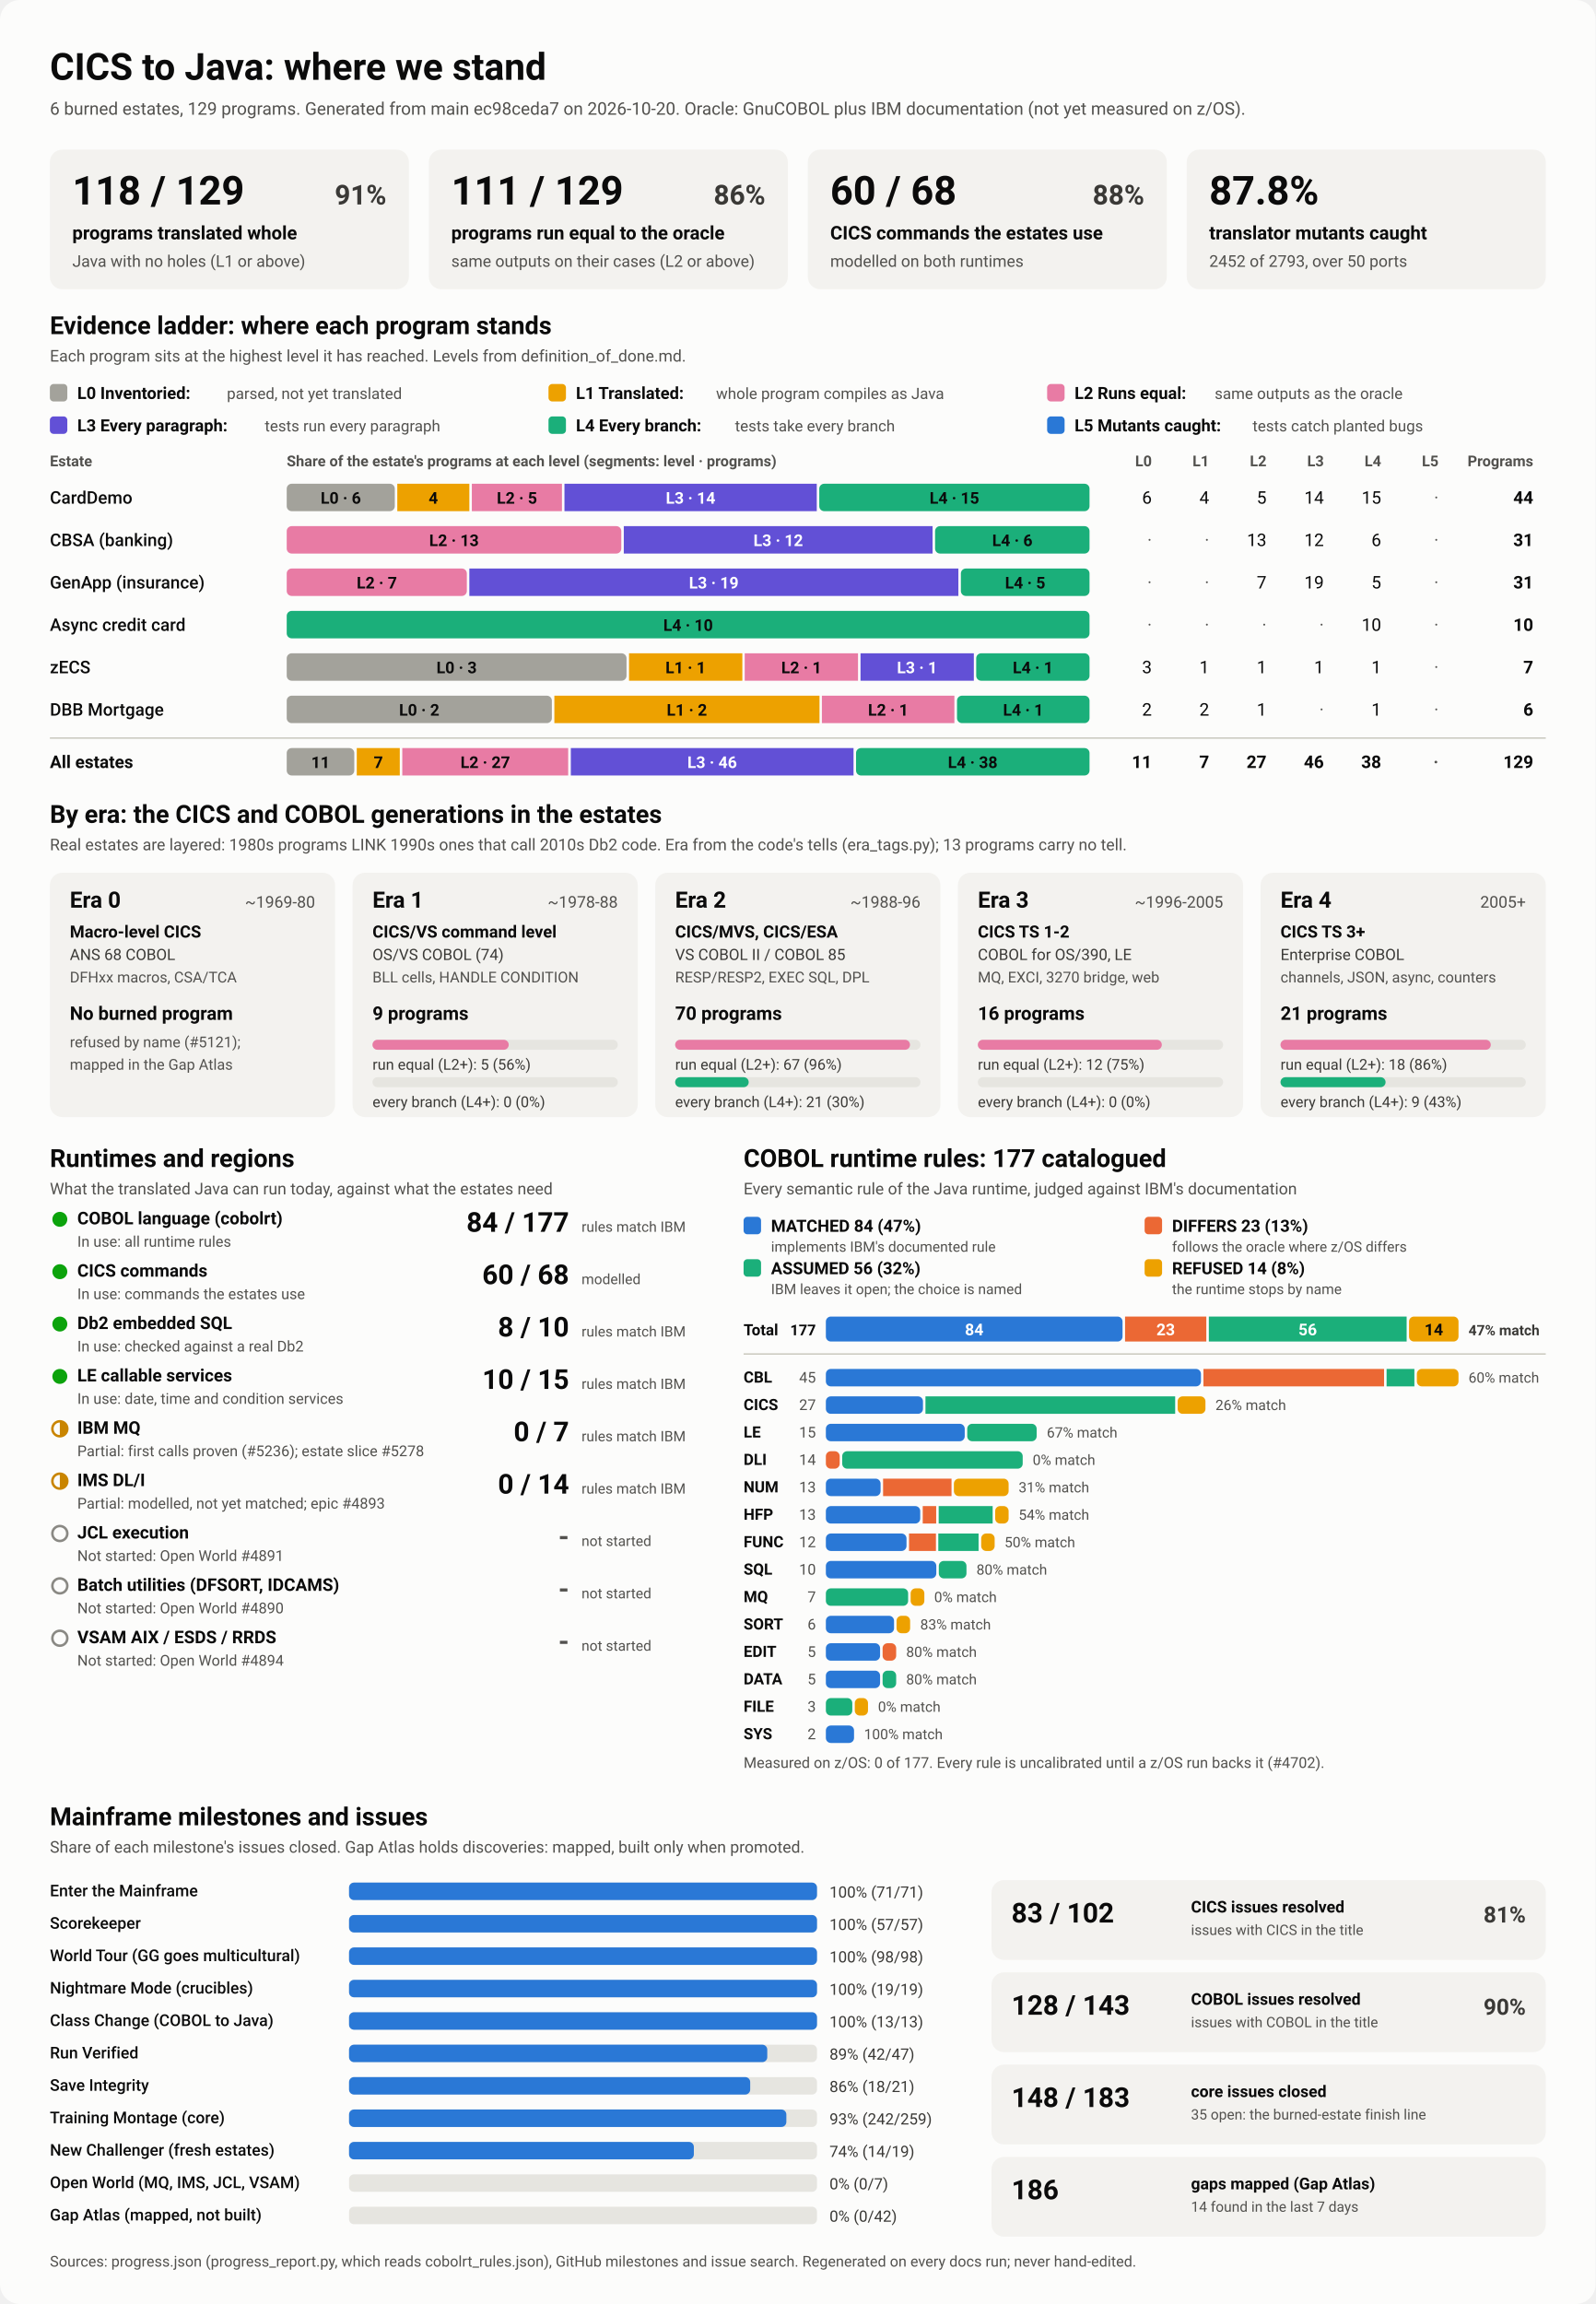
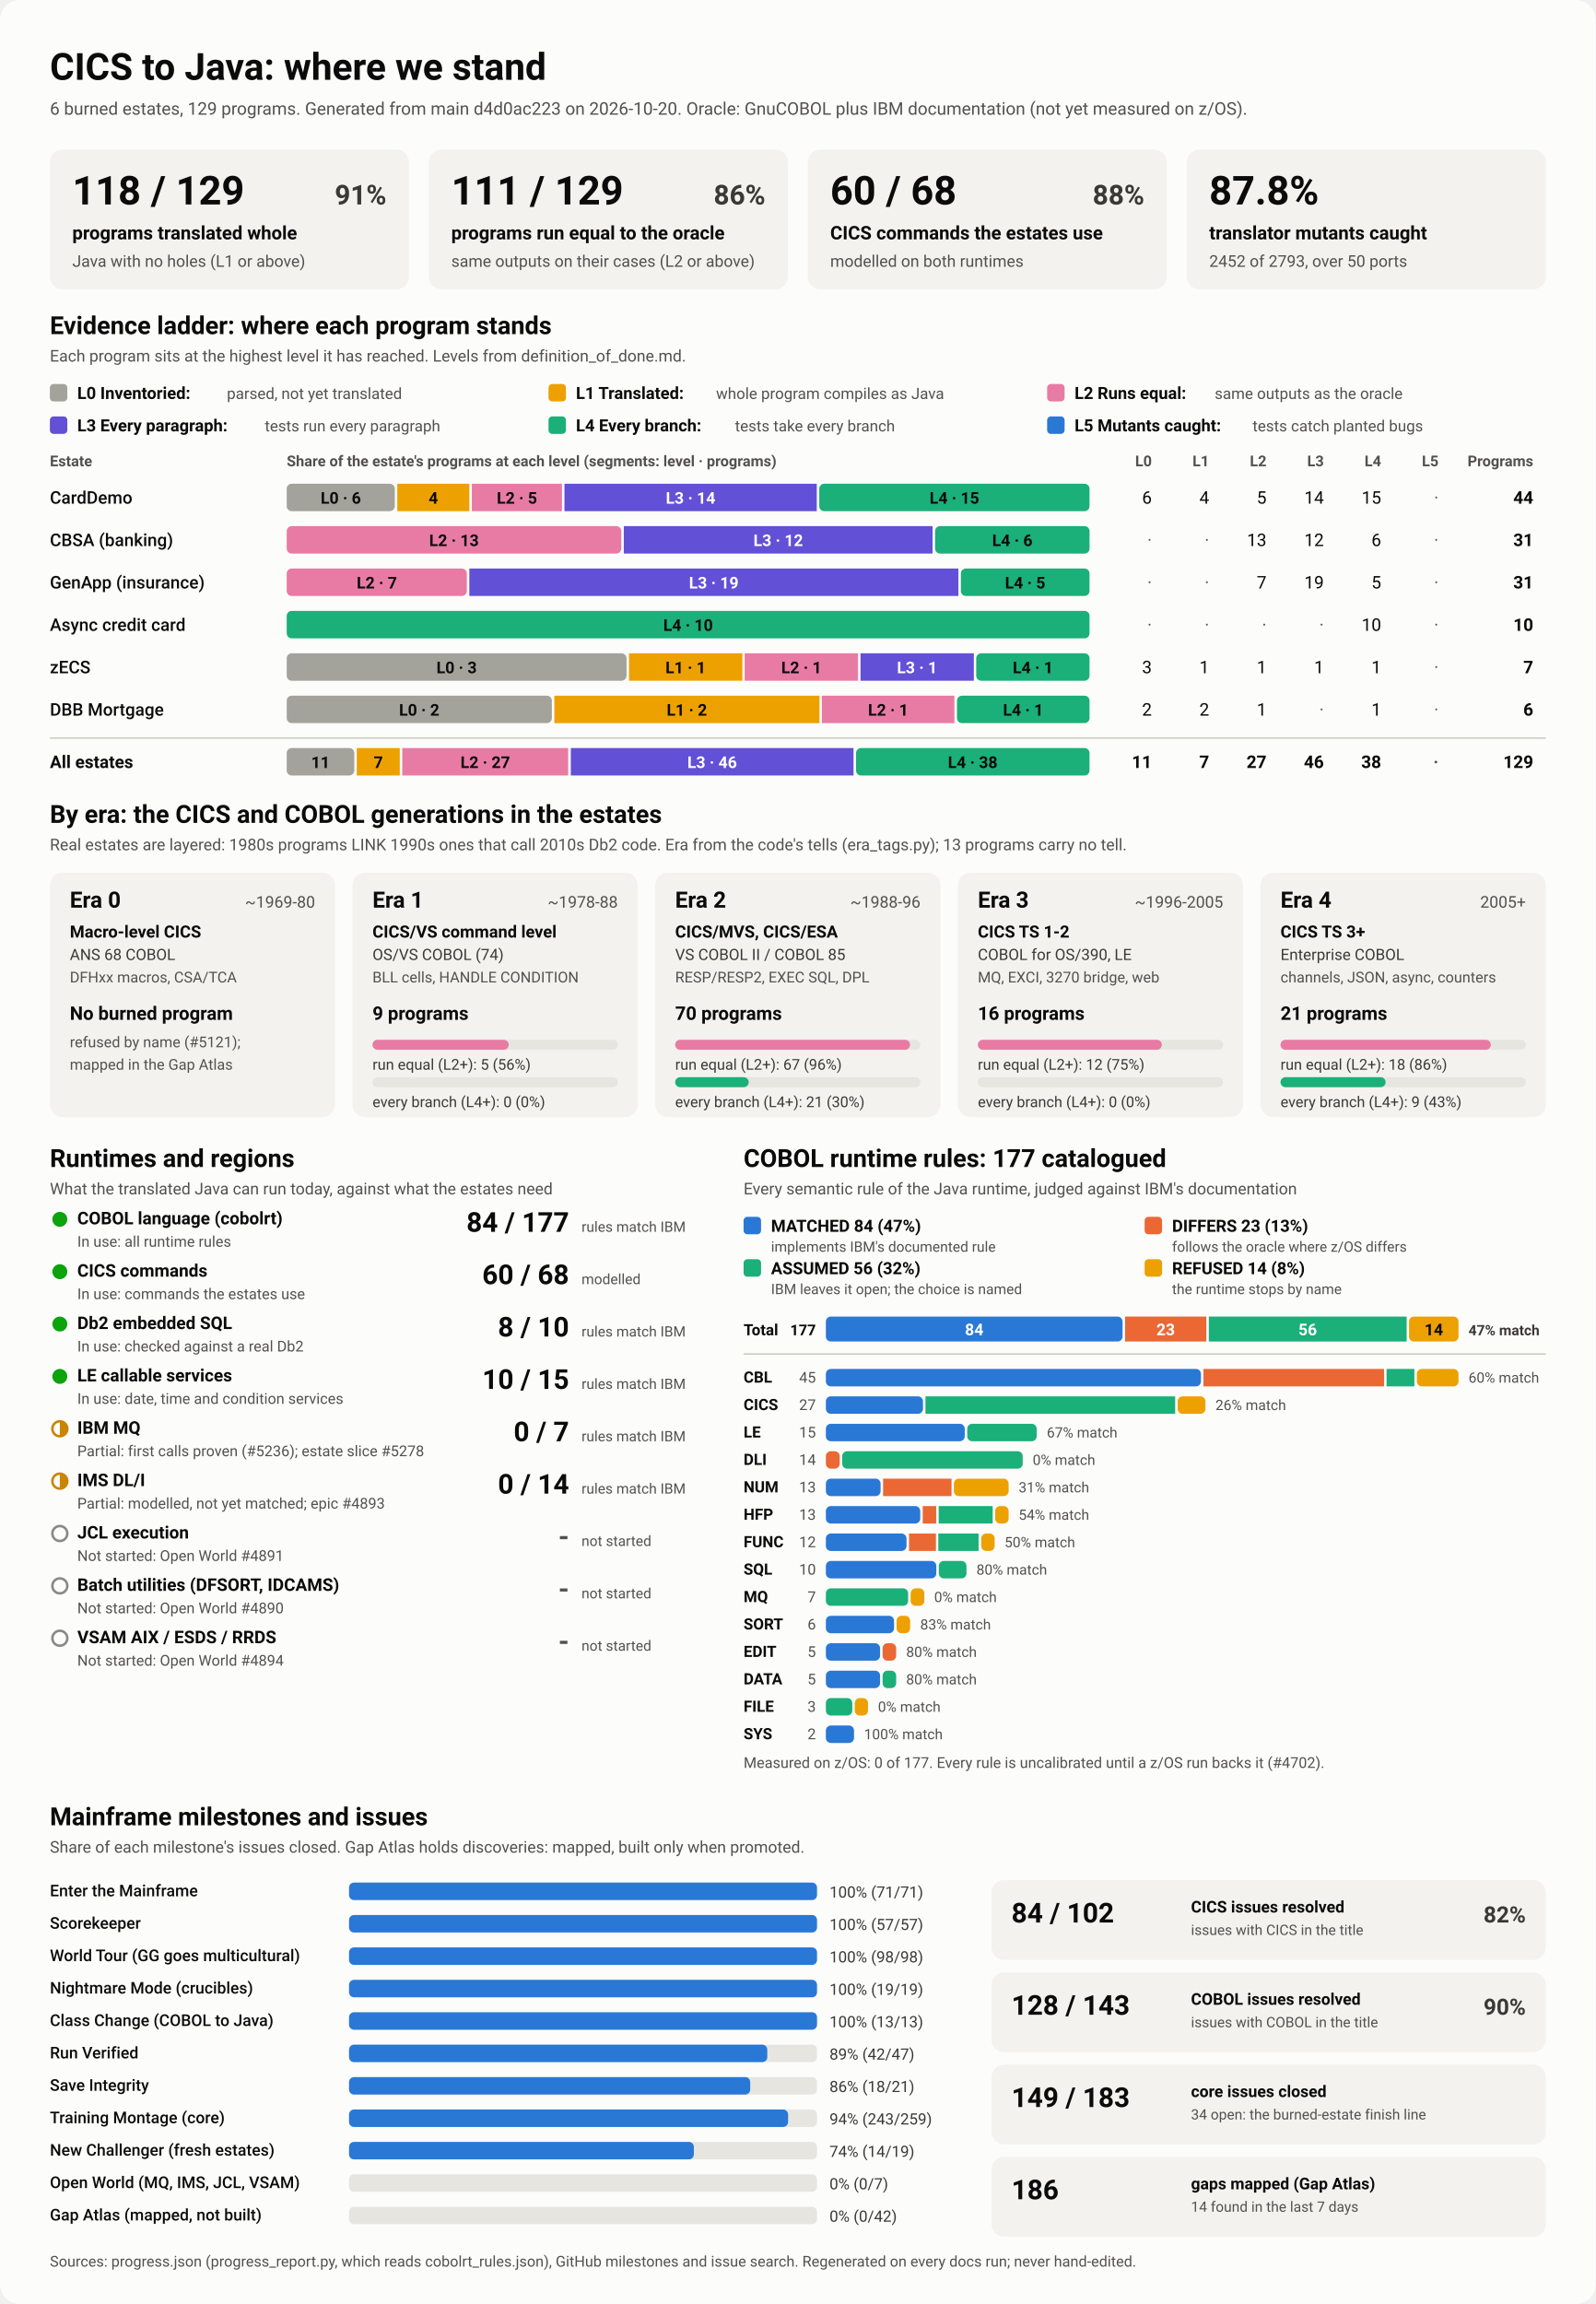
<svg xmlns="http://www.w3.org/2000/svg" viewBox="0 0 1280 1848" width="1280" height="1848" role="img" aria-labelledby="ttl">
  <style>
    svg { font-family: system-ui, -apple-system, 'Segoe UI', Roboto, Helvetica, Arial, sans-serif; }
    .bg { fill: #fcfcfb; }
    .card { fill: #f3f2ef; }
    .track { fill: #e6e5e0; }
    .rule { stroke: #c3c2b7; stroke-width: 1; }
    .t1 { fill: #0b0b0b; } .t2 { fill: #3a3936; } .t3 { fill: #52514e; }
    .on-dark { fill: #ffffff; } .on-light { fill: #0b0b0b; }
    .lv0 { fill: #a3a29b; } .lv1 { fill: #eda100; } .lv2 { fill: #e87ba4; } .lv3 { fill: #6250d6; } .lv4 { fill: #1baf7a; } .lv5 { fill: #2a78d6; } 
    .s0 { fill: #2a78d6; } .s1 { fill: #eb6834; } .s2 { fill: #1baf7a; } .s3 { fill: #eda100; } 
    .prog { fill: #2a78d6; }
    .st-good { fill: #0ca30c; } .st-warn { fill: none; stroke: #c98500; stroke-width: 2; }
    .st-warn-fill { fill: #c98500; } .st-none { fill: none; stroke: #8a8984; stroke-width: 2; }
    @media (prefers-color-scheme: dark) {
      .bg { fill: #1a1a19; } .card { fill: #242422; } .track { fill: #383835; } .rule { stroke: #52514e; }
      .t1 { fill: #f0efec; } .t2 { fill: #dddcd6; } .t3 { fill: #c3c2b7; }
      .on-light { fill: #0b0b0b; } .prog { fill: #3987e5; }
      .lv0 { fill: #6b6a64; } .lv1 { fill: #c98500; } .lv2 { fill: #d55181; } .lv3 { fill: #9085e9; } .lv4 { fill: #199e70; } .lv5 { fill: #3987e5; } 
      .s0 { fill: #3987e5; } .s1 { fill: #d95926; } .s2 { fill: #199e70; } .s3 { fill: #c98500; } 
    }
  </style>
  <rect class="bg" width="1280" height="1848" rx="16" />
  <text x="40.0" y="64.0" class="t1" font-size="30" font-weight="700" text-anchor="start">CICS to Java: where we stand</text>
-   <text x="40.0" y="92.0" class="t3" font-size="14" font-weight="400" text-anchor="start">6 burned estates, 129 programs. Generated from main ec98ceda7 on 2026-10-20. Oracle: GnuCOBOL plus IBM documentation (not yet measured on z/OS).</text>
+   <text x="40.0" y="92.0" class="t3" font-size="14" font-weight="400" text-anchor="start">6 burned estates, 129 programs. Generated from main d4d0ac223 on 2026-10-20. Oracle: GnuCOBOL plus IBM documentation (not yet measured on z/OS).</text>
  <rect x="40.0" y="120.0" width="288.0" height="112.0" rx="10" class="card" />
  <text x="58.0" y="164.0" class="t1" font-size="32" font-weight="700" text-anchor="start">118 / 129</text>
  <text x="310.0" y="164.0" class="t2" font-size="22" font-weight="600" text-anchor="end">91%</text>
  <text x="58.0" y="192.0" class="t1" font-size="15" font-weight="600" text-anchor="start">programs translated whole</text>
  <text x="58.0" y="214.0" class="t3" font-size="13" font-weight="400" text-anchor="start">Java with no holes (L1 or above)</text>
  <rect x="344.0" y="120.0" width="288.0" height="112.0" rx="10" class="card" />
  <text x="362.0" y="164.0" class="t1" font-size="32" font-weight="700" text-anchor="start">111 / 129</text>
  <text x="614.0" y="164.0" class="t2" font-size="22" font-weight="600" text-anchor="end">86%</text>
  <text x="362.0" y="192.0" class="t1" font-size="15" font-weight="600" text-anchor="start">programs run equal to the oracle</text>
  <text x="362.0" y="214.0" class="t3" font-size="13" font-weight="400" text-anchor="start">same outputs on their cases (L2 or above)</text>
  <rect x="648.0" y="120.0" width="288.0" height="112.0" rx="10" class="card" />
  <text x="666.0" y="164.0" class="t1" font-size="32" font-weight="700" text-anchor="start">60 / 68</text>
  <text x="918.0" y="164.0" class="t2" font-size="22" font-weight="600" text-anchor="end">88%</text>
  <text x="666.0" y="192.0" class="t1" font-size="15" font-weight="600" text-anchor="start">CICS commands the estates use</text>
  <text x="666.0" y="214.0" class="t3" font-size="13" font-weight="400" text-anchor="start">modelled on both runtimes</text>
  <rect x="952.0" y="120.0" width="288.0" height="112.0" rx="10" class="card" />
  <text x="970.0" y="164.0" class="t1" font-size="32" font-weight="700" text-anchor="start">87.8%</text>
  <text x="970.0" y="192.0" class="t1" font-size="15" font-weight="600" text-anchor="start">translator mutants caught</text>
  <text x="970.0" y="214.0" class="t3" font-size="13" font-weight="400" text-anchor="start">2452 of 2793, over 50 ports</text>
  <text x="40.0" y="268.0" class="t1" font-size="20" font-weight="700" text-anchor="start">Evidence ladder: where each program stands</text>
  <text x="40.0" y="290.0" class="t3" font-size="13" font-weight="400" text-anchor="start">Each program sits at the highest level it has reached. Levels from definition_of_done.md.</text>
  <rect x="40.0" y="308.0" width="14.0" height="14.0" rx="3" class="lv0" />
  <text x="62.0" y="320.0" class="t1" font-size="13.5" font-weight="600" text-anchor="start">L0 Inventoried:</text>
  <text x="182.0" y="320.0" class="t3" font-size="12.5" font-weight="400" text-anchor="start">parsed, not yet translated</text>
  <rect x="440.0" y="308.0" width="14.0" height="14.0" rx="3" class="lv1" />
  <text x="462.0" y="320.0" class="t1" font-size="13.5" font-weight="600" text-anchor="start">L1 Translated:</text>
  <text x="574.4" y="320.0" class="t3" font-size="12.5" font-weight="400" text-anchor="start">whole program compiles as Java</text>
  <rect x="840.0" y="308.0" width="14.0" height="14.0" rx="3" class="lv2" />
  <text x="862.0" y="320.0" class="t1" font-size="13.5" font-weight="600" text-anchor="start">L2 Runs equal:</text>
  <text x="974.4" y="320.0" class="t3" font-size="12.5" font-weight="400" text-anchor="start">same outputs as the oracle</text>
  <rect x="40.0" y="334.0" width="14.0" height="14.0" rx="3" class="lv3" />
  <text x="62.0" y="346.0" class="t1" font-size="13.5" font-weight="600" text-anchor="start">L3 Every paragraph:</text>
  <text x="212.4" y="346.0" class="t3" font-size="12.5" font-weight="400" text-anchor="start">tests run every paragraph</text>
  <rect x="440.0" y="334.0" width="14.0" height="14.0" rx="3" class="lv4" />
  <text x="462.0" y="346.0" class="t1" font-size="13.5" font-weight="600" text-anchor="start">L4 Every branch:</text>
  <text x="589.6" y="346.0" class="t3" font-size="12.5" font-weight="400" text-anchor="start">tests take every branch</text>
  <rect x="840.0" y="334.0" width="14.0" height="14.0" rx="3" class="lv5" />
  <text x="862.0" y="346.0" class="t1" font-size="13.5" font-weight="600" text-anchor="start">L5 Mutants caught:</text>
  <text x="1004.8" y="346.0" class="t3" font-size="12.5" font-weight="400" text-anchor="start">tests catch planted bugs</text>
  <text x="40.0" y="374.0" class="t3" font-size="12" font-weight="600" text-anchor="start">Estate</text>
  <text x="230.0" y="374.0" class="t3" font-size="12" font-weight="600" text-anchor="start">Share of the estate's programs at each level (segments: level · programs)</text>
  <text x="924.0" y="374.0" class="t3" font-size="12" font-weight="600" text-anchor="end">L0</text>
  <text x="970.0" y="374.0" class="t3" font-size="12" font-weight="600" text-anchor="end">L1</text>
  <text x="1016.0" y="374.0" class="t3" font-size="12" font-weight="600" text-anchor="end">L2</text>
  <text x="1062.0" y="374.0" class="t3" font-size="12" font-weight="600" text-anchor="end">L3</text>
  <text x="1108.0" y="374.0" class="t3" font-size="12" font-weight="600" text-anchor="end">L4</text>
  <text x="1154.0" y="374.0" class="t3" font-size="12" font-weight="600" text-anchor="end">L5</text>
  <text x="1230.0" y="374.0" class="t3" font-size="12" font-weight="600" text-anchor="end">Programs</text>
  <text x="40.0" y="404.0" class="t1" font-size="14" font-weight="500" text-anchor="start">CardDemo</text>
  <rect x="230.0" y="388.0" width="86.7" height="22.0" rx="4" class="lv0" />
  <text x="273.4" y="404.0" class="on-light" font-size="13" font-weight="600" text-anchor="middle">L0 · 6</text>
  <rect x="318.7" y="388.0" width="57.8" height="22.0" rx="0" class="lv1" />
  <text x="347.6" y="404.0" class="on-light" font-size="13" font-weight="600" text-anchor="middle">4</text>
  <rect x="378.5" y="388.0" width="72.3" height="22.0" rx="0" class="lv2" />
  <text x="414.7" y="404.0" class="on-light" font-size="13" font-weight="600" text-anchor="middle">L2 · 5</text>
  <rect x="452.8" y="388.0" width="202.4" height="22.0" rx="0" class="lv3" />
  <text x="554.0" y="404.0" class="on-dark" font-size="13" font-weight="600" text-anchor="middle">L3 · 14</text>
  <rect x="657.2" y="388.0" width="216.8" height="22.0" rx="4" class="lv4" />
  <text x="765.6" y="404.0" class="on-light" font-size="13" font-weight="600" text-anchor="middle">L4 · 15</text>
  <text x="924.0" y="404.0" class="t1" font-size="14" font-weight="400" text-anchor="end">6</text>
  <text x="970.0" y="404.0" class="t1" font-size="14" font-weight="400" text-anchor="end">4</text>
  <text x="1016.0" y="404.0" class="t1" font-size="14" font-weight="400" text-anchor="end">5</text>
  <text x="1062.0" y="404.0" class="t1" font-size="14" font-weight="400" text-anchor="end">14</text>
  <text x="1108.0" y="404.0" class="t1" font-size="14" font-weight="400" text-anchor="end">15</text>
  <text x="1154.0" y="404.0" class="t3" font-size="14" font-weight="400" text-anchor="end">·</text>
  <text x="1230.0" y="404.0" class="t1" font-size="14" font-weight="700" text-anchor="end">44</text>
  <text x="40.0" y="438.0" class="t1" font-size="14" font-weight="500" text-anchor="start">CBSA (banking)</text>
  <rect x="230.0" y="422.0" width="268.4" height="22.0" rx="4" class="lv2" />
  <text x="364.2" y="438.0" class="on-light" font-size="13" font-weight="600" text-anchor="middle">L2 · 13</text>
  <rect x="500.4" y="422.0" width="247.7" height="22.0" rx="0" class="lv3" />
  <text x="624.3" y="438.0" class="on-dark" font-size="13" font-weight="600" text-anchor="middle">L3 · 12</text>
  <rect x="750.1" y="422.0" width="123.9" height="22.0" rx="4" class="lv4" />
  <text x="812.1" y="438.0" class="on-light" font-size="13" font-weight="600" text-anchor="middle">L4 · 6</text>
  <text x="924.0" y="438.0" class="t3" font-size="14" font-weight="400" text-anchor="end">·</text>
  <text x="970.0" y="438.0" class="t3" font-size="14" font-weight="400" text-anchor="end">·</text>
  <text x="1016.0" y="438.0" class="t1" font-size="14" font-weight="400" text-anchor="end">13</text>
  <text x="1062.0" y="438.0" class="t1" font-size="14" font-weight="400" text-anchor="end">12</text>
  <text x="1108.0" y="438.0" class="t1" font-size="14" font-weight="400" text-anchor="end">6</text>
  <text x="1154.0" y="438.0" class="t3" font-size="14" font-weight="400" text-anchor="end">·</text>
  <text x="1230.0" y="438.0" class="t1" font-size="14" font-weight="700" text-anchor="end">31</text>
  <text x="40.0" y="472.0" class="t1" font-size="14" font-weight="500" text-anchor="start">GenApp (insurance)</text>
  <rect x="230.0" y="456.0" width="144.5" height="22.0" rx="4" class="lv2" />
  <text x="302.3" y="472.0" class="on-light" font-size="13" font-weight="600" text-anchor="middle">L2 · 7</text>
  <rect x="376.5" y="456.0" width="392.3" height="22.0" rx="0" class="lv3" />
  <text x="572.6" y="472.0" class="on-dark" font-size="13" font-weight="600" text-anchor="middle">L3 · 19</text>
  <rect x="770.8" y="456.0" width="103.2" height="22.0" rx="4" class="lv4" />
  <text x="822.4" y="472.0" class="on-light" font-size="13" font-weight="600" text-anchor="middle">L4 · 5</text>
  <text x="924.0" y="472.0" class="t3" font-size="14" font-weight="400" text-anchor="end">·</text>
  <text x="970.0" y="472.0" class="t3" font-size="14" font-weight="400" text-anchor="end">·</text>
  <text x="1016.0" y="472.0" class="t1" font-size="14" font-weight="400" text-anchor="end">7</text>
  <text x="1062.0" y="472.0" class="t1" font-size="14" font-weight="400" text-anchor="end">19</text>
  <text x="1108.0" y="472.0" class="t1" font-size="14" font-weight="400" text-anchor="end">5</text>
  <text x="1154.0" y="472.0" class="t3" font-size="14" font-weight="400" text-anchor="end">·</text>
  <text x="1230.0" y="472.0" class="t1" font-size="14" font-weight="700" text-anchor="end">31</text>
  <text x="40.0" y="506.0" class="t1" font-size="14" font-weight="500" text-anchor="start">Async credit card</text>
  <rect x="230.0" y="490.0" width="644.0" height="22.0" rx="4" class="lv4" />
  <text x="552.0" y="506.0" class="on-light" font-size="13" font-weight="600" text-anchor="middle">L4 · 10</text>
  <text x="924.0" y="506.0" class="t3" font-size="14" font-weight="400" text-anchor="end">·</text>
  <text x="970.0" y="506.0" class="t3" font-size="14" font-weight="400" text-anchor="end">·</text>
  <text x="1016.0" y="506.0" class="t3" font-size="14" font-weight="400" text-anchor="end">·</text>
  <text x="1062.0" y="506.0" class="t3" font-size="14" font-weight="400" text-anchor="end">·</text>
  <text x="1108.0" y="506.0" class="t1" font-size="14" font-weight="400" text-anchor="end">10</text>
  <text x="1154.0" y="506.0" class="t3" font-size="14" font-weight="400" text-anchor="end">·</text>
  <text x="1230.0" y="506.0" class="t1" font-size="14" font-weight="700" text-anchor="end">10</text>
  <text x="40.0" y="540.0" class="t1" font-size="14" font-weight="500" text-anchor="start">zECS</text>
  <rect x="230.0" y="524.0" width="272.6" height="22.0" rx="4" class="lv0" />
  <text x="366.3" y="540.0" class="on-light" font-size="13" font-weight="600" text-anchor="middle">L0 · 3</text>
  <rect x="504.6" y="524.0" width="90.9" height="22.0" rx="0" class="lv1" />
  <text x="550.0" y="540.0" class="on-light" font-size="13" font-weight="600" text-anchor="middle">L1 · 1</text>
  <rect x="597.4" y="524.0" width="90.9" height="22.0" rx="0" class="lv2" />
  <text x="642.9" y="540.0" class="on-light" font-size="13" font-weight="600" text-anchor="middle">L2 · 1</text>
  <rect x="690.3" y="524.0" width="90.9" height="22.0" rx="0" class="lv3" />
  <text x="735.7" y="540.0" class="on-dark" font-size="13" font-weight="600" text-anchor="middle">L3 · 1</text>
  <rect x="783.1" y="524.0" width="90.9" height="22.0" rx="4" class="lv4" />
  <text x="828.6" y="540.0" class="on-light" font-size="13" font-weight="600" text-anchor="middle">L4 · 1</text>
  <text x="924.0" y="540.0" class="t1" font-size="14" font-weight="400" text-anchor="end">3</text>
  <text x="970.0" y="540.0" class="t1" font-size="14" font-weight="400" text-anchor="end">1</text>
  <text x="1016.0" y="540.0" class="t1" font-size="14" font-weight="400" text-anchor="end">1</text>
  <text x="1062.0" y="540.0" class="t1" font-size="14" font-weight="400" text-anchor="end">1</text>
  <text x="1108.0" y="540.0" class="t1" font-size="14" font-weight="400" text-anchor="end">1</text>
  <text x="1154.0" y="540.0" class="t3" font-size="14" font-weight="400" text-anchor="end">·</text>
  <text x="1230.0" y="540.0" class="t1" font-size="14" font-weight="700" text-anchor="end">7</text>
  <text x="40.0" y="574.0" class="t1" font-size="14" font-weight="500" text-anchor="start">DBB Mortgage</text>
  <rect x="230.0" y="558.0" width="212.7" height="22.0" rx="4" class="lv0" />
  <text x="336.3" y="574.0" class="on-light" font-size="13" font-weight="600" text-anchor="middle">L0 · 2</text>
  <rect x="444.7" y="558.0" width="212.7" height="22.0" rx="0" class="lv1" />
  <text x="551.0" y="574.0" class="on-light" font-size="13" font-weight="600" text-anchor="middle">L1 · 2</text>
  <rect x="659.3" y="558.0" width="106.3" height="22.0" rx="0" class="lv2" />
  <text x="712.5" y="574.0" class="on-light" font-size="13" font-weight="600" text-anchor="middle">L2 · 1</text>
  <rect x="767.7" y="558.0" width="106.3" height="22.0" rx="4" class="lv4" />
  <text x="820.8" y="574.0" class="on-light" font-size="13" font-weight="600" text-anchor="middle">L4 · 1</text>
  <text x="924.0" y="574.0" class="t1" font-size="14" font-weight="400" text-anchor="end">2</text>
  <text x="970.0" y="574.0" class="t1" font-size="14" font-weight="400" text-anchor="end">2</text>
  <text x="1016.0" y="574.0" class="t1" font-size="14" font-weight="400" text-anchor="end">1</text>
  <text x="1062.0" y="574.0" class="t3" font-size="14" font-weight="400" text-anchor="end">·</text>
  <text x="1108.0" y="574.0" class="t1" font-size="14" font-weight="400" text-anchor="end">1</text>
  <text x="1154.0" y="574.0" class="t3" font-size="14" font-weight="400" text-anchor="end">·</text>
  <text x="1230.0" y="574.0" class="t1" font-size="14" font-weight="700" text-anchor="end">6</text>
  <line x1="40" x2="1240" y1="592" y2="592" class="rule" />
  <text x="40.0" y="616.0" class="t1" font-size="14" font-weight="700" text-anchor="start">All estates</text>
  <rect x="230.0" y="600.0" width="54.2" height="22.0" rx="4" class="lv0" />
  <text x="257.1" y="616.0" class="on-light" font-size="13" font-weight="600" text-anchor="middle">11</text>
  <rect x="286.2" y="600.0" width="34.5" height="22.0" rx="0" class="lv1" />
  <text x="303.5" y="616.0" class="on-light" font-size="13" font-weight="600" text-anchor="middle">7</text>
  <rect x="322.7" y="600.0" width="133.1" height="22.0" rx="0" class="lv2" />
  <text x="389.3" y="616.0" class="on-light" font-size="13" font-weight="600" text-anchor="middle">L2 · 27</text>
  <rect x="457.9" y="600.0" width="226.8" height="22.0" rx="0" class="lv3" />
  <text x="571.3" y="616.0" class="on-dark" font-size="13" font-weight="600" text-anchor="middle">L3 · 46</text>
  <rect x="686.7" y="600.0" width="187.3" height="22.0" rx="4" class="lv4" />
  <text x="780.3" y="616.0" class="on-light" font-size="13" font-weight="600" text-anchor="middle">L4 · 38</text>
  <text x="924.0" y="616.0" class="t1" font-size="14" font-weight="700" text-anchor="end">11</text>
  <text x="970.0" y="616.0" class="t1" font-size="14" font-weight="700" text-anchor="end">7</text>
  <text x="1016.0" y="616.0" class="t1" font-size="14" font-weight="700" text-anchor="end">27</text>
  <text x="1062.0" y="616.0" class="t1" font-size="14" font-weight="700" text-anchor="end">46</text>
  <text x="1108.0" y="616.0" class="t1" font-size="14" font-weight="700" text-anchor="end">38</text>
  <text x="1154.0" y="616.0" class="t3" font-size="14" font-weight="700" text-anchor="end">·</text>
  <text x="1230.0" y="616.0" class="t1" font-size="14" font-weight="700" text-anchor="end">129</text>
  <text x="40.0" y="660.0" class="t1" font-size="20" font-weight="700" text-anchor="start">By era: the CICS and COBOL generations in the estates</text>
  <text x="40.0" y="682.0" class="t3" font-size="13" font-weight="400" text-anchor="start">Real estates are layered: 1980s programs LINK 1990s ones that call 2010s Db2 code. Era from the code's tells (era_tags.py); 13 programs carry no tell.</text>
  <rect x="40.0" y="700.0" width="228.8" height="196.0" rx="10" class="card" />
  <text x="56.0" y="728.0" class="t1" font-size="18" font-weight="700" text-anchor="start">Era 0</text>
  <text x="252.8" y="728.0" class="t3" font-size="13" font-weight="400" text-anchor="end">~1969-80</text>
  <text x="56.0" y="752.0" class="t1" font-size="13.5" font-weight="600" text-anchor="start">Macro-level CICS</text>
  <text x="56.0" y="770.0" class="t2" font-size="12.5" font-weight="400" text-anchor="start">ANS 68 COBOL</text>
  <text x="56.0" y="788.0" class="t3" font-size="12" font-weight="400" text-anchor="start">DFHxx macros, CSA/TCA</text>
  <text x="56.0" y="818.0" class="t1" font-size="15" font-weight="700" text-anchor="start">No burned program</text>
  <text x="56.0" y="840.0" class="t3" font-size="12" font-weight="400" text-anchor="start">refused by name (#5121);</text>
  <text x="56.0" y="858.0" class="t3" font-size="12" font-weight="400" text-anchor="start">mapped in the Gap Atlas</text>
  <rect x="282.8" y="700.0" width="228.8" height="196.0" rx="10" class="card" />
  <text x="298.8" y="728.0" class="t1" font-size="18" font-weight="700" text-anchor="start">Era 1</text>
  <text x="495.6" y="728.0" class="t3" font-size="13" font-weight="400" text-anchor="end">~1978-88</text>
  <text x="298.8" y="752.0" class="t1" font-size="13.5" font-weight="600" text-anchor="start">CICS/VS command level</text>
  <text x="298.8" y="770.0" class="t2" font-size="12.5" font-weight="400" text-anchor="start">OS/VS COBOL (74)</text>
  <text x="298.8" y="788.0" class="t3" font-size="12" font-weight="400" text-anchor="start">BLL cells, HANDLE CONDITION</text>
  <text x="298.8" y="818.0" class="t1" font-size="15" font-weight="700" text-anchor="start">9 programs</text>
  <rect x="298.8" y="834.0" width="196.8" height="8.0" rx="4" class="track" />
  <rect x="298.8" y="834.0" width="109.3" height="8.0" rx="4" class="lv2" />
  <text x="298.8" y="858.0" class="t2" font-size="12" font-weight="400" text-anchor="start">run equal (L2+): 5 (56%)</text>
  <rect x="298.8" y="864.0" width="196.8" height="8.0" rx="4" class="track" />
  <text x="298.8" y="888.0" class="t2" font-size="12" font-weight="400" text-anchor="start">every branch (L4+): 0 (0%)</text>
  <rect x="525.6" y="700.0" width="228.8" height="196.0" rx="10" class="card" />
  <text x="541.6" y="728.0" class="t1" font-size="18" font-weight="700" text-anchor="start">Era 2</text>
  <text x="738.4" y="728.0" class="t3" font-size="13" font-weight="400" text-anchor="end">~1988-96</text>
  <text x="541.6" y="752.0" class="t1" font-size="13.5" font-weight="600" text-anchor="start">CICS/MVS, CICS/ESA</text>
  <text x="541.6" y="770.0" class="t2" font-size="12.5" font-weight="400" text-anchor="start">VS COBOL II / COBOL 85</text>
  <text x="541.6" y="788.0" class="t3" font-size="12" font-weight="400" text-anchor="start">RESP/RESP2, EXEC SQL, DPL</text>
  <text x="541.6" y="818.0" class="t1" font-size="15" font-weight="700" text-anchor="start">70 programs</text>
  <rect x="541.6" y="834.0" width="196.8" height="8.0" rx="4" class="track" />
  <rect x="541.6" y="834.0" width="188.4" height="8.0" rx="4" class="lv2" />
  <text x="541.6" y="858.0" class="t2" font-size="12" font-weight="400" text-anchor="start">run equal (L2+): 67 (96%)</text>
  <rect x="541.6" y="864.0" width="196.8" height="8.0" rx="4" class="track" />
  <rect x="541.6" y="864.0" width="59.0" height="8.0" rx="4" class="lv4" />
  <text x="541.6" y="888.0" class="t2" font-size="12" font-weight="400" text-anchor="start">every branch (L4+): 21 (30%)</text>
  <rect x="768.4" y="700.0" width="228.8" height="196.0" rx="10" class="card" />
  <text x="784.4" y="728.0" class="t1" font-size="18" font-weight="700" text-anchor="start">Era 3</text>
  <text x="981.2" y="728.0" class="t3" font-size="13" font-weight="400" text-anchor="end">~1996-2005</text>
  <text x="784.4" y="752.0" class="t1" font-size="13.5" font-weight="600" text-anchor="start">CICS TS 1-2</text>
  <text x="784.4" y="770.0" class="t2" font-size="12.5" font-weight="400" text-anchor="start">COBOL for OS/390, LE</text>
  <text x="784.4" y="788.0" class="t3" font-size="12" font-weight="400" text-anchor="start">MQ, EXCI, 3270 bridge, web</text>
  <text x="784.4" y="818.0" class="t1" font-size="15" font-weight="700" text-anchor="start">16 programs</text>
  <rect x="784.4" y="834.0" width="196.8" height="8.0" rx="4" class="track" />
  <rect x="784.4" y="834.0" width="147.6" height="8.0" rx="4" class="lv2" />
  <text x="784.4" y="858.0" class="t2" font-size="12" font-weight="400" text-anchor="start">run equal (L2+): 12 (75%)</text>
  <rect x="784.4" y="864.0" width="196.8" height="8.0" rx="4" class="track" />
  <text x="784.4" y="888.0" class="t2" font-size="12" font-weight="400" text-anchor="start">every branch (L4+): 0 (0%)</text>
  <rect x="1011.2" y="700.0" width="228.8" height="196.0" rx="10" class="card" />
  <text x="1027.2" y="728.0" class="t1" font-size="18" font-weight="700" text-anchor="start">Era 4</text>
  <text x="1224.0" y="728.0" class="t3" font-size="13" font-weight="400" text-anchor="end">2005+</text>
  <text x="1027.2" y="752.0" class="t1" font-size="13.5" font-weight="600" text-anchor="start">CICS TS 3+</text>
  <text x="1027.2" y="770.0" class="t2" font-size="12.5" font-weight="400" text-anchor="start">Enterprise COBOL</text>
  <text x="1027.2" y="788.0" class="t3" font-size="12" font-weight="400" text-anchor="start">channels, JSON, async, counters</text>
  <text x="1027.2" y="818.0" class="t1" font-size="15" font-weight="700" text-anchor="start">21 programs</text>
  <rect x="1027.2" y="834.0" width="196.8" height="8.0" rx="4" class="track" />
  <rect x="1027.2" y="834.0" width="168.7" height="8.0" rx="4" class="lv2" />
  <text x="1027.2" y="858.0" class="t2" font-size="12" font-weight="400" text-anchor="start">run equal (L2+): 18 (86%)</text>
  <rect x="1027.2" y="864.0" width="196.8" height="8.0" rx="4" class="track" />
  <rect x="1027.2" y="864.0" width="84.3" height="8.0" rx="4" class="lv4" />
  <text x="1027.2" y="888.0" class="t2" font-size="12" font-weight="400" text-anchor="start">every branch (L4+): 9 (43%)</text>
  <text x="40.0" y="936.0" class="t1" font-size="20" font-weight="700" text-anchor="start">Runtimes and regions</text>
  <text x="40.0" y="958.0" class="t3" font-size="13" font-weight="400" text-anchor="start">What the translated Java can run today, against what the estates need</text>
  <circle cx="48" cy="978" r="6" class="st-good" />
  <text x="62.0" y="982.0" class="t1" font-size="14" font-weight="600" text-anchor="start">COBOL language (cobolrt)</text>
  <text x="62.0" y="1000.0" class="t3" font-size="12" font-weight="400" text-anchor="start">In use: all runtime rules</text>
  <text x="456.5" y="988.0" class="t1" font-size="22" font-weight="700" text-anchor="end">84 / 177</text>
  <text x="466.5" y="988.0" class="t3" font-size="11.5" font-weight="400" text-anchor="start">rules match IBM</text>
  <circle cx="48" cy="1020" r="6" class="st-good" />
  <text x="62.0" y="1024.0" class="t1" font-size="14" font-weight="600" text-anchor="start">CICS commands</text>
  <text x="62.0" y="1042.0" class="t3" font-size="12" font-weight="400" text-anchor="start">In use: commands the estates use</text>
  <text x="456.5" y="1030.0" class="t1" font-size="22" font-weight="700" text-anchor="end">60 / 68</text>
  <text x="466.5" y="1030.0" class="t3" font-size="11.5" font-weight="400" text-anchor="start">modelled</text>
  <circle cx="48" cy="1062" r="6" class="st-good" />
  <text x="62.0" y="1066.0" class="t1" font-size="14" font-weight="600" text-anchor="start">Db2 embedded SQL</text>
  <text x="62.0" y="1084.0" class="t3" font-size="12" font-weight="400" text-anchor="start">In use: checked against a real Db2</text>
  <text x="456.5" y="1072.0" class="t1" font-size="22" font-weight="700" text-anchor="end">8 / 10</text>
  <text x="466.5" y="1072.0" class="t3" font-size="11.5" font-weight="400" text-anchor="start">rules match IBM</text>
  <circle cx="48" cy="1104" r="6" class="st-good" />
  <text x="62.0" y="1108.0" class="t1" font-size="14" font-weight="600" text-anchor="start">LE callable services</text>
  <text x="62.0" y="1126.0" class="t3" font-size="12" font-weight="400" text-anchor="start">In use: date, time and condition services</text>
  <text x="456.5" y="1114.0" class="t1" font-size="22" font-weight="700" text-anchor="end">10 / 15</text>
  <text x="466.5" y="1114.0" class="t3" font-size="11.5" font-weight="400" text-anchor="start">rules match IBM</text>
  <circle cx="48" cy="1146" r="6" class="st-warn" />
  <path d="M 48 1140 A 6 6 0 0 1 48 1152 Z" class="st-warn-fill" />
  <text x="62.0" y="1150.0" class="t1" font-size="14" font-weight="600" text-anchor="start">IBM MQ</text>
  <text x="62.0" y="1168.0" class="t3" font-size="12" font-weight="400" text-anchor="start">Partial: first calls proven (#5236); estate slice #5278</text>
  <text x="456.5" y="1156.0" class="t1" font-size="22" font-weight="700" text-anchor="end">0 / 7</text>
  <text x="466.5" y="1156.0" class="t3" font-size="11.5" font-weight="400" text-anchor="start">rules match IBM</text>
  <circle cx="48" cy="1188" r="6" class="st-warn" />
  <path d="M 48 1182 A 6 6 0 0 1 48 1194 Z" class="st-warn-fill" />
  <text x="62.0" y="1192.0" class="t1" font-size="14" font-weight="600" text-anchor="start">IMS DL/I</text>
  <text x="62.0" y="1210.0" class="t3" font-size="12" font-weight="400" text-anchor="start">Partial: modelled, not yet matched; epic #4893</text>
  <text x="456.5" y="1198.0" class="t1" font-size="22" font-weight="700" text-anchor="end">0 / 14</text>
  <text x="466.5" y="1198.0" class="t3" font-size="11.5" font-weight="400" text-anchor="start">rules match IBM</text>
  <circle cx="48" cy="1230" r="6" class="st-none" />
  <text x="62.0" y="1234.0" class="t1" font-size="14" font-weight="600" text-anchor="start">JCL execution</text>
  <text x="62.0" y="1252.0" class="t3" font-size="12" font-weight="400" text-anchor="start">Not started: Open World #4891</text>
  <text x="456.5" y="1240.0" class="t3" font-size="22" font-weight="700" text-anchor="end">-</text>
  <text x="466.5" y="1240.0" class="t3" font-size="11.5" font-weight="400" text-anchor="start">not started</text>
  <circle cx="48" cy="1272" r="6" class="st-none" />
  <text x="62.0" y="1276.0" class="t1" font-size="14" font-weight="600" text-anchor="start">Batch utilities (DFSORT, IDCAMS)</text>
  <text x="62.0" y="1294.0" class="t3" font-size="12" font-weight="400" text-anchor="start">Not started: Open World #4890</text>
  <text x="456.5" y="1282.0" class="t3" font-size="22" font-weight="700" text-anchor="end">-</text>
  <text x="466.5" y="1282.0" class="t3" font-size="11.5" font-weight="400" text-anchor="start">not started</text>
  <circle cx="48" cy="1314" r="6" class="st-none" />
  <text x="62.0" y="1318.0" class="t1" font-size="14" font-weight="600" text-anchor="start">VSAM AIX / ESDS / RRDS</text>
  <text x="62.0" y="1336.0" class="t3" font-size="12" font-weight="400" text-anchor="start">Not started: Open World #4894</text>
  <text x="456.5" y="1324.0" class="t3" font-size="22" font-weight="700" text-anchor="end">-</text>
  <text x="466.5" y="1324.0" class="t3" font-size="11.5" font-weight="400" text-anchor="start">not started</text>
  <text x="596.5" y="936.0" class="t1" font-size="20" font-weight="700" text-anchor="start">COBOL runtime rules: 177 catalogued</text>
  <text x="596.5" y="958.0" class="t3" font-size="13" font-weight="400" text-anchor="start">Every semantic rule of the Java runtime, judged against IBM's documentation</text>
  <rect x="596.5" y="976.0" width="14.0" height="14.0" rx="3" class="s0" />
  <text x="618.5" y="988.0" class="t1" font-size="13.5" font-weight="600" text-anchor="start">MATCHED  84 (47%)</text>
  <text x="618.5" y="1004.0" class="t3" font-size="11.5" font-weight="400" text-anchor="start">implements IBM's documented rule</text>
  <rect x="918.2" y="976.0" width="14.0" height="14.0" rx="3" class="s1" />
  <text x="940.2" y="988.0" class="t1" font-size="13.5" font-weight="600" text-anchor="start">DIFFERS  23 (13%)</text>
  <text x="940.2" y="1004.0" class="t3" font-size="11.5" font-weight="400" text-anchor="start">follows the oracle where z/OS differs</text>
  <rect x="596.5" y="1010.0" width="14.0" height="14.0" rx="3" class="s2" />
  <text x="618.5" y="1022.0" class="t1" font-size="13.5" font-weight="600" text-anchor="start">ASSUMED  56 (32%)</text>
  <text x="618.5" y="1038.0" class="t3" font-size="11.5" font-weight="400" text-anchor="start">IBM leaves it open; the choice is named</text>
  <rect x="918.2" y="1010.0" width="14.0" height="14.0" rx="3" class="s3" />
  <text x="940.2" y="1022.0" class="t1" font-size="13.5" font-weight="600" text-anchor="start">REFUSED  14 (8%)</text>
  <text x="940.2" y="1038.0" class="t3" font-size="11.5" font-weight="400" text-anchor="start">the runtime stops by name</text>
  <text x="596.5" y="1071.0" class="t1" font-size="12.5" font-weight="700" text-anchor="start">Total</text>
  <text x="654.5" y="1071.0" class="t1" font-size="12" font-weight="700" text-anchor="end">177</text>
  <rect x="662.5" y="1056.0" width="238.0" height="20.0" rx="4" class="s0" />
  <text x="781.5" y="1071.0" class="on-dark" font-size="13" font-weight="600" text-anchor="middle">84</text>
  <rect x="902.5" y="1056.0" width="65.2" height="20.0" rx="0" class="s1" />
  <text x="935.1" y="1071.0" class="on-dark" font-size="13" font-weight="600" text-anchor="middle">23</text>
  <rect x="969.7" y="1056.0" width="158.7" height="20.0" rx="0" class="s2" />
  <text x="1049.0" y="1071.0" class="on-dark" font-size="13" font-weight="600" text-anchor="middle">56</text>
  <rect x="1130.3" y="1056.0" width="39.7" height="20.0" rx="4" class="s3" />
  <text x="1150.2" y="1071.0" class="on-light" font-size="13" font-weight="600" text-anchor="middle">14</text>
  <text x="1178.0" y="1071.0" class="t2" font-size="11.5" font-weight="600" text-anchor="start">47% match</text>
  <line x1="596.5" x2="1240.0" y1="1086" y2="1086" class="rule" />
  <text x="596.5" y="1109.0" class="t1" font-size="12.5" font-weight="600" text-anchor="start">CBL</text>
  <text x="654.5" y="1109.0" class="t3" font-size="12" font-weight="400" text-anchor="end">45</text>
  <rect x="662.5" y="1098.0" width="300.9" height="14.0" rx="4" class="s0" />
  <rect x="965.4" y="1098.0" width="144.9" height="14.0" rx="0" class="s1" />
  <rect x="1112.3" y="1098.0" width="22.3" height="14.0" rx="0" class="s2" />
  <rect x="1136.6" y="1098.0" width="33.4" height="14.0" rx="4" class="s3" />
  <text x="1178.0" y="1109.0" class="t3" font-size="11.5" font-weight="400" text-anchor="start">60% match</text>
  <text x="596.5" y="1131.0" class="t1" font-size="12.5" font-weight="600" text-anchor="start">CICS</text>
  <text x="654.5" y="1131.0" class="t3" font-size="12" font-weight="400" text-anchor="end">27</text>
  <rect x="662.5" y="1120.0" width="77.9" height="14.0" rx="4" class="s0" />
  <rect x="742.4" y="1120.0" width="200.3" height="14.0" rx="0" class="s2" />
  <rect x="944.7" y="1120.0" width="22.3" height="14.0" rx="4" class="s3" />
  <text x="975.0" y="1131.0" class="t3" font-size="11.5" font-weight="400" text-anchor="start">26% match</text>
  <text x="596.5" y="1153.0" class="t1" font-size="12.5" font-weight="600" text-anchor="start">LE</text>
  <text x="654.5" y="1153.0" class="t3" font-size="12" font-weight="400" text-anchor="end">15</text>
  <rect x="662.5" y="1142.0" width="111.4" height="14.0" rx="4" class="s0" />
  <rect x="775.9" y="1142.0" width="55.7" height="14.0" rx="4" class="s2" />
  <text x="839.7" y="1153.0" class="t3" font-size="11.5" font-weight="400" text-anchor="start">67% match</text>
  <text x="596.5" y="1175.0" class="t1" font-size="12.5" font-weight="600" text-anchor="start">DLI</text>
  <text x="654.5" y="1175.0" class="t3" font-size="12" font-weight="400" text-anchor="end">14</text>
  <rect x="662.5" y="1164.0" width="11.1" height="14.0" rx="4" class="s1" />
  <rect x="675.6" y="1164.0" width="144.8" height="14.0" rx="4" class="s2" />
  <text x="828.4" y="1175.0" class="t3" font-size="11.5" font-weight="400" text-anchor="start">0% match</text>
  <text x="596.5" y="1197.0" class="t1" font-size="12.5" font-weight="600" text-anchor="start">NUM</text>
  <text x="654.5" y="1197.0" class="t3" font-size="12" font-weight="400" text-anchor="end">13</text>
  <rect x="662.5" y="1186.0" width="43.9" height="14.0" rx="4" class="s0" />
  <rect x="708.4" y="1186.0" width="54.9" height="14.0" rx="0" class="s1" />
  <rect x="765.2" y="1186.0" width="43.9" height="14.0" rx="4" class="s3" />
  <text x="817.1" y="1197.0" class="t3" font-size="11.5" font-weight="400" text-anchor="start">31% match</text>
  <text x="596.5" y="1219.0" class="t1" font-size="12.5" font-weight="600" text-anchor="start">HFP</text>
  <text x="654.5" y="1219.0" class="t3" font-size="12" font-weight="400" text-anchor="end">13</text>
  <rect x="662.5" y="1208.0" width="75.7" height="14.0" rx="4" class="s0" />
  <rect x="740.2" y="1208.0" width="10.8" height="14.0" rx="0" class="s1" />
  <rect x="753.0" y="1208.0" width="43.3" height="14.0" rx="0" class="s2" />
  <rect x="798.3" y="1208.0" width="10.8" height="14.0" rx="4" class="s3" />
  <text x="817.1" y="1219.0" class="t3" font-size="11.5" font-weight="400" text-anchor="start">54% match</text>
  <text x="596.5" y="1241.0" class="t1" font-size="12.5" font-weight="600" text-anchor="start">FUNC</text>
  <text x="654.5" y="1241.0" class="t3" font-size="12" font-weight="400" text-anchor="end">12</text>
  <rect x="662.5" y="1230.0" width="64.7" height="14.0" rx="4" class="s0" />
  <rect x="729.2" y="1230.0" width="21.6" height="14.0" rx="0" class="s1" />
  <rect x="752.7" y="1230.0" width="32.3" height="14.0" rx="0" class="s2" />
  <rect x="787.1" y="1230.0" width="10.8" height="14.0" rx="4" class="s3" />
  <text x="805.8" y="1241.0" class="t3" font-size="11.5" font-weight="400" text-anchor="start">50% match</text>
  <text x="596.5" y="1263.0" class="t1" font-size="12.5" font-weight="600" text-anchor="start">SQL</text>
  <text x="654.5" y="1263.0" class="t3" font-size="12" font-weight="400" text-anchor="end">10</text>
  <rect x="662.5" y="1252.0" width="88.6" height="14.0" rx="4" class="s0" />
  <rect x="753.1" y="1252.0" width="22.2" height="14.0" rx="4" class="s2" />
  <text x="783.3" y="1263.0" class="t3" font-size="11.5" font-weight="400" text-anchor="start">80% match</text>
  <text x="596.5" y="1285.0" class="t1" font-size="12.5" font-weight="600" text-anchor="start">MQ</text>
  <text x="654.5" y="1285.0" class="t3" font-size="12" font-weight="400" text-anchor="end">7</text>
  <rect x="662.5" y="1274.0" width="66.0" height="14.0" rx="4" class="s2" />
  <rect x="730.5" y="1274.0" width="11.0" height="14.0" rx="4" class="s3" />
  <text x="749.4" y="1285.0" class="t3" font-size="11.5" font-weight="400" text-anchor="start">0% match</text>
  <text x="596.5" y="1307.0" class="t1" font-size="12.5" font-weight="600" text-anchor="start">SORT</text>
  <text x="654.5" y="1307.0" class="t3" font-size="12" font-weight="400" text-anchor="end">6</text>
  <rect x="662.5" y="1296.0" width="54.7" height="14.0" rx="4" class="s0" />
  <rect x="719.2" y="1296.0" width="10.9" height="14.0" rx="4" class="s3" />
  <text x="738.2" y="1307.0" class="t3" font-size="11.5" font-weight="400" text-anchor="start">83% match</text>
  <text x="596.5" y="1329.0" class="t1" font-size="12.5" font-weight="600" text-anchor="start">EDIT</text>
  <text x="654.5" y="1329.0" class="t3" font-size="12" font-weight="400" text-anchor="end">5</text>
  <rect x="662.5" y="1318.0" width="43.5" height="14.0" rx="4" class="s0" />
  <rect x="708.0" y="1318.0" width="10.9" height="14.0" rx="4" class="s1" />
  <text x="726.9" y="1329.0" class="t3" font-size="11.5" font-weight="400" text-anchor="start">80% match</text>
  <text x="596.5" y="1351.0" class="t1" font-size="12.5" font-weight="600" text-anchor="start">DATA</text>
  <text x="654.5" y="1351.0" class="t3" font-size="12" font-weight="400" text-anchor="end">5</text>
  <rect x="662.5" y="1340.0" width="43.5" height="14.0" rx="4" class="s0" />
  <rect x="708.0" y="1340.0" width="10.9" height="14.0" rx="4" class="s2" />
  <text x="726.9" y="1351.0" class="t3" font-size="11.5" font-weight="400" text-anchor="start">80% match</text>
  <text x="596.5" y="1373.0" class="t1" font-size="12.5" font-weight="600" text-anchor="start">FILE</text>
  <text x="654.5" y="1373.0" class="t3" font-size="12" font-weight="400" text-anchor="end">3</text>
  <rect x="662.5" y="1362.0" width="21.2" height="14.0" rx="4" class="s2" />
  <rect x="685.7" y="1362.0" width="10.6" height="14.0" rx="4" class="s3" />
  <text x="704.3" y="1373.0" class="t3" font-size="11.5" font-weight="400" text-anchor="start">0% match</text>
  <text x="596.5" y="1395.0" class="t1" font-size="12.5" font-weight="600" text-anchor="start">SYS</text>
  <text x="654.5" y="1395.0" class="t3" font-size="12" font-weight="400" text-anchor="end">2</text>
  <rect x="662.5" y="1384.0" width="22.6" height="14.0" rx="4" class="s0" />
  <text x="693.1" y="1395.0" class="t3" font-size="11.5" font-weight="400" text-anchor="start">100% match</text>
  <text x="596.5" y="1418.0" class="t3" font-size="12" font-weight="400" text-anchor="start">Measured on z/OS: 0 of 177. Every rule is uncalibrated until a z/OS run backs it (#4702).</text>
  <text x="40.0" y="1464.0" class="t1" font-size="20" font-weight="700" text-anchor="start">Mainframe milestones and issues</text>
  <text x="40.0" y="1486.0" class="t3" font-size="13" font-weight="400" text-anchor="start">Share of each milestone's issues closed. Gap Atlas holds discoveries: mapped, built only when promoted.</text>
  <text x="40.0" y="1521.0" class="t1" font-size="13" font-weight="500" text-anchor="start">Enter the Mainframe</text>
  <rect x="280.0" y="1510.0" width="375.4" height="14.0" rx="4" class="track" />
  <rect x="280.0" y="1510.0" width="375.4" height="14.0" rx="4" class="prog" />
  <text x="665.4" y="1522.0" class="t2" font-size="12.5" font-weight="400" text-anchor="start">100%  (71/71)</text>
  <text x="40.0" y="1547.0" class="t1" font-size="13" font-weight="500" text-anchor="start">Scorekeeper</text>
  <rect x="280.0" y="1536.0" width="375.4" height="14.0" rx="4" class="track" />
  <rect x="280.0" y="1536.0" width="375.4" height="14.0" rx="4" class="prog" />
  <text x="665.4" y="1548.0" class="t2" font-size="12.5" font-weight="400" text-anchor="start">100%  (57/57)</text>
  <text x="40.0" y="1573.0" class="t1" font-size="13" font-weight="500" text-anchor="start">World Tour (GG goes multicultural)</text>
  <rect x="280.0" y="1562.0" width="375.4" height="14.0" rx="4" class="track" />
  <rect x="280.0" y="1562.0" width="375.4" height="14.0" rx="4" class="prog" />
  <text x="665.4" y="1574.0" class="t2" font-size="12.5" font-weight="400" text-anchor="start">100%  (98/98)</text>
  <text x="40.0" y="1599.0" class="t1" font-size="13" font-weight="500" text-anchor="start">Nightmare Mode (crucibles)</text>
  <rect x="280.0" y="1588.0" width="375.4" height="14.0" rx="4" class="track" />
  <rect x="280.0" y="1588.0" width="375.4" height="14.0" rx="4" class="prog" />
  <text x="665.4" y="1600.0" class="t2" font-size="12.5" font-weight="400" text-anchor="start">100%  (19/19)</text>
  <text x="40.0" y="1625.0" class="t1" font-size="13" font-weight="500" text-anchor="start">Class Change (COBOL to Java)</text>
  <rect x="280.0" y="1614.0" width="375.4" height="14.0" rx="4" class="track" />
  <rect x="280.0" y="1614.0" width="375.4" height="14.0" rx="4" class="prog" />
  <text x="665.4" y="1626.0" class="t2" font-size="12.5" font-weight="400" text-anchor="start">100%  (13/13)</text>
  <text x="40.0" y="1651.0" class="t1" font-size="13" font-weight="500" text-anchor="start">Run Verified</text>
  <rect x="280.0" y="1640.0" width="375.4" height="14.0" rx="4" class="track" />
  <rect x="280.0" y="1640.0" width="335.5" height="14.0" rx="4" class="prog" />
  <text x="665.4" y="1652.0" class="t2" font-size="12.5" font-weight="400" text-anchor="start">89%  (42/47)</text>
  <text x="40.0" y="1677.0" class="t1" font-size="13" font-weight="500" text-anchor="start">Save Integrity</text>
  <rect x="280.0" y="1666.0" width="375.4" height="14.0" rx="4" class="track" />
  <rect x="280.0" y="1666.0" width="321.8" height="14.0" rx="4" class="prog" />
  <text x="665.4" y="1678.0" class="t2" font-size="12.5" font-weight="400" text-anchor="start">86%  (18/21)</text>
  <text x="40.0" y="1703.0" class="t1" font-size="13" font-weight="500" text-anchor="start">Training Montage (core)</text>
  <rect x="280.0" y="1692.0" width="375.4" height="14.0" rx="4" class="track" />
-   <rect x="280.0" y="1692.0" width="350.8" height="14.0" rx="4" class="prog" />
-   <text x="665.4" y="1704.0" class="t2" font-size="12.5" font-weight="400" text-anchor="start">93%  (242/259)</text>
+   <rect x="280.0" y="1692.0" width="352.2" height="14.0" rx="4" class="prog" />
+   <text x="665.4" y="1704.0" class="t2" font-size="12.5" font-weight="400" text-anchor="start">94%  (243/259)</text>
  <text x="40.0" y="1729.0" class="t1" font-size="13" font-weight="500" text-anchor="start">New Challenger (fresh estates)</text>
  <rect x="280.0" y="1718.0" width="375.4" height="14.0" rx="4" class="track" />
  <rect x="280.0" y="1718.0" width="276.6" height="14.0" rx="4" class="prog" />
  <text x="665.4" y="1730.0" class="t2" font-size="12.5" font-weight="400" text-anchor="start">74%  (14/19)</text>
  <text x="40.0" y="1755.0" class="t1" font-size="13" font-weight="500" text-anchor="start">Open World (MQ, IMS, JCL, VSAM)</text>
  <rect x="280.0" y="1744.0" width="375.4" height="14.0" rx="4" class="track" />
  <text x="665.4" y="1756.0" class="t2" font-size="12.5" font-weight="400" text-anchor="start">0%  (0/7)</text>
  <text x="40.0" y="1781.0" class="t1" font-size="13" font-weight="500" text-anchor="start">Gap Atlas (mapped, not built)</text>
  <rect x="280.0" y="1770.0" width="375.4" height="14.0" rx="4" class="track" />
  <text x="665.4" y="1782.0" class="t2" font-size="12.5" font-weight="400" text-anchor="start">0%  (0/42)</text>
  <rect x="795.4" y="1508.0" width="444.6" height="64.0" rx="10" class="card" />
-   <text x="811.4" y="1542.0" class="t1" font-size="22" font-weight="700" text-anchor="start">83 / 102</text>
-   <text x="1224.0" y="1542.0" class="t2" font-size="18" font-weight="600" text-anchor="end">81%</text>
+   <text x="811.4" y="1542.0" class="t1" font-size="22" font-weight="700" text-anchor="start">84 / 102</text>
+   <text x="1224.0" y="1542.0" class="t2" font-size="18" font-weight="600" text-anchor="end">82%</text>
  <text x="955.4" y="1534.0" class="t1" font-size="13" font-weight="600" text-anchor="start">CICS issues resolved</text>
  <text x="955.4" y="1552.0" class="t3" font-size="11.5" font-weight="400" text-anchor="start">issues with CICS in the title</text>
  <rect x="795.4" y="1582.0" width="444.6" height="64.0" rx="10" class="card" />
  <text x="811.4" y="1616.0" class="t1" font-size="22" font-weight="700" text-anchor="start">128 / 143</text>
  <text x="1224.0" y="1616.0" class="t2" font-size="18" font-weight="600" text-anchor="end">90%</text>
  <text x="955.4" y="1608.0" class="t1" font-size="13" font-weight="600" text-anchor="start">COBOL issues resolved</text>
  <text x="955.4" y="1626.0" class="t3" font-size="11.5" font-weight="400" text-anchor="start">issues with COBOL in the title</text>
  <rect x="795.4" y="1656.0" width="444.6" height="64.0" rx="10" class="card" />
-   <text x="811.4" y="1690.0" class="t1" font-size="22" font-weight="700" text-anchor="start">148 / 183</text>
+   <text x="811.4" y="1690.0" class="t1" font-size="22" font-weight="700" text-anchor="start">149 / 183</text>
  <text x="955.4" y="1682.0" class="t1" font-size="13" font-weight="600" text-anchor="start">core issues closed</text>
-   <text x="955.4" y="1700.0" class="t3" font-size="11.5" font-weight="400" text-anchor="start">35 open: the burned-estate finish line</text>
+   <text x="955.4" y="1700.0" class="t3" font-size="11.5" font-weight="400" text-anchor="start">34 open: the burned-estate finish line</text>
  <rect x="795.4" y="1730.0" width="444.6" height="64.0" rx="10" class="card" />
  <text x="811.4" y="1764.0" class="t1" font-size="22" font-weight="700" text-anchor="start">186</text>
  <text x="955.4" y="1756.0" class="t1" font-size="13" font-weight="600" text-anchor="start">gaps mapped (Gap Atlas)</text>
  <text x="955.4" y="1774.0" class="t3" font-size="11.5" font-weight="400" text-anchor="start">14 found in the last 7 days</text>
  <text x="40.0" y="1818.0" class="t3" font-size="12" font-weight="400" text-anchor="start">Sources: progress.json (progress_report.py, which reads cobolrt_rules.json), GitHub milestones and issue search. Regenerated on every docs run; never hand-edited.</text>
</svg>
